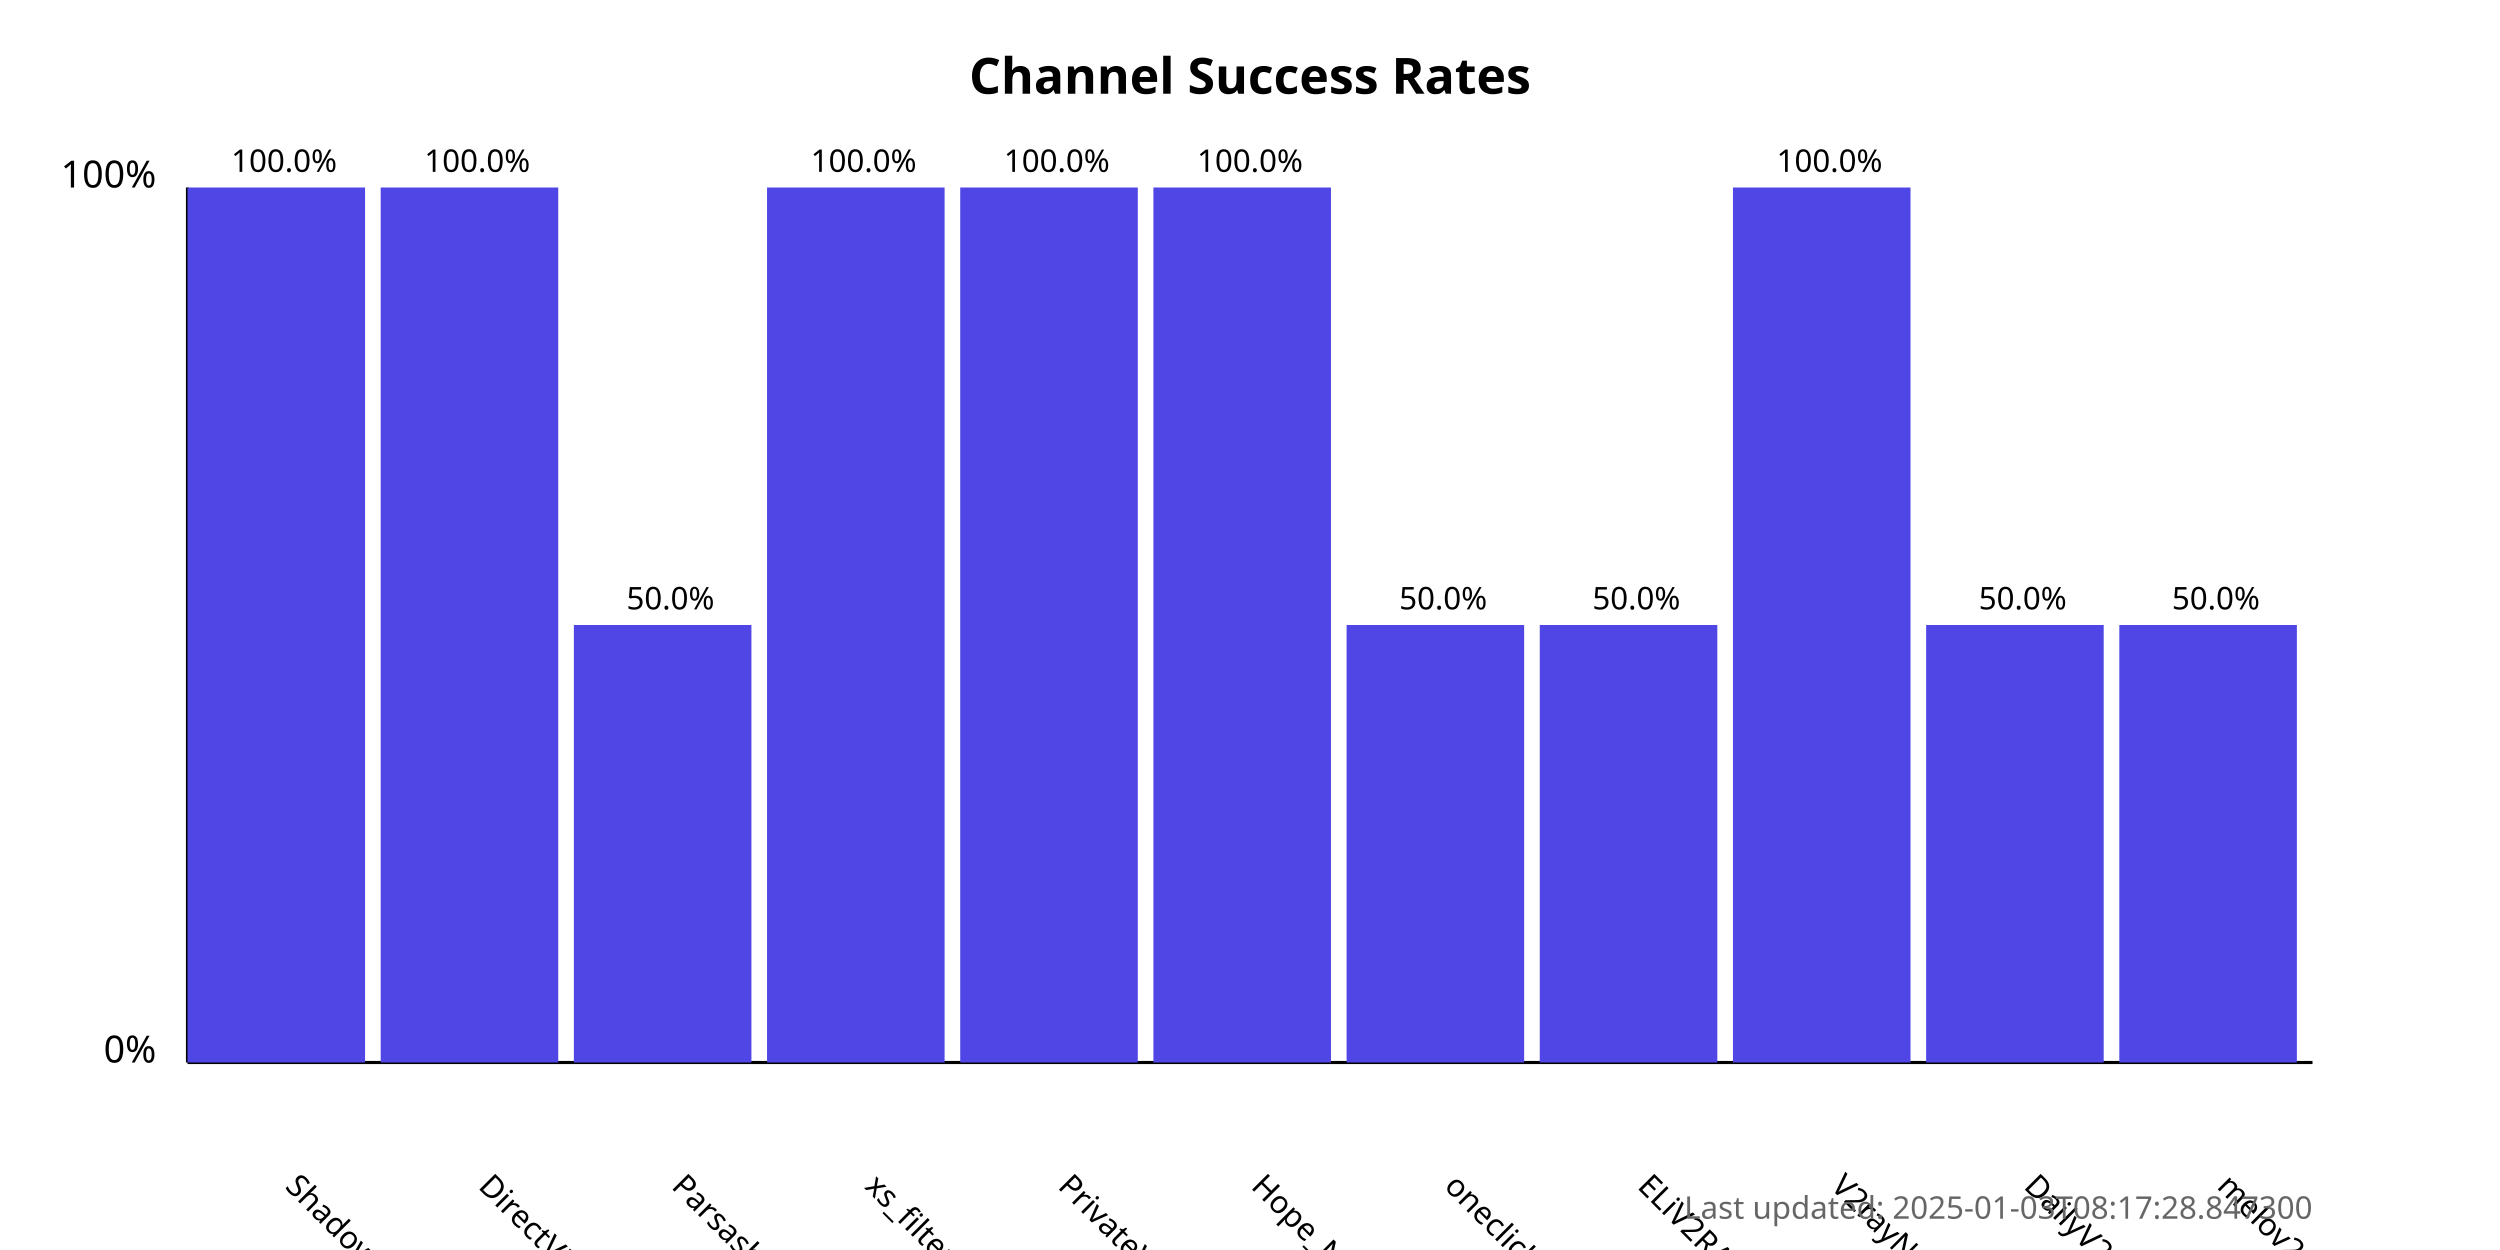
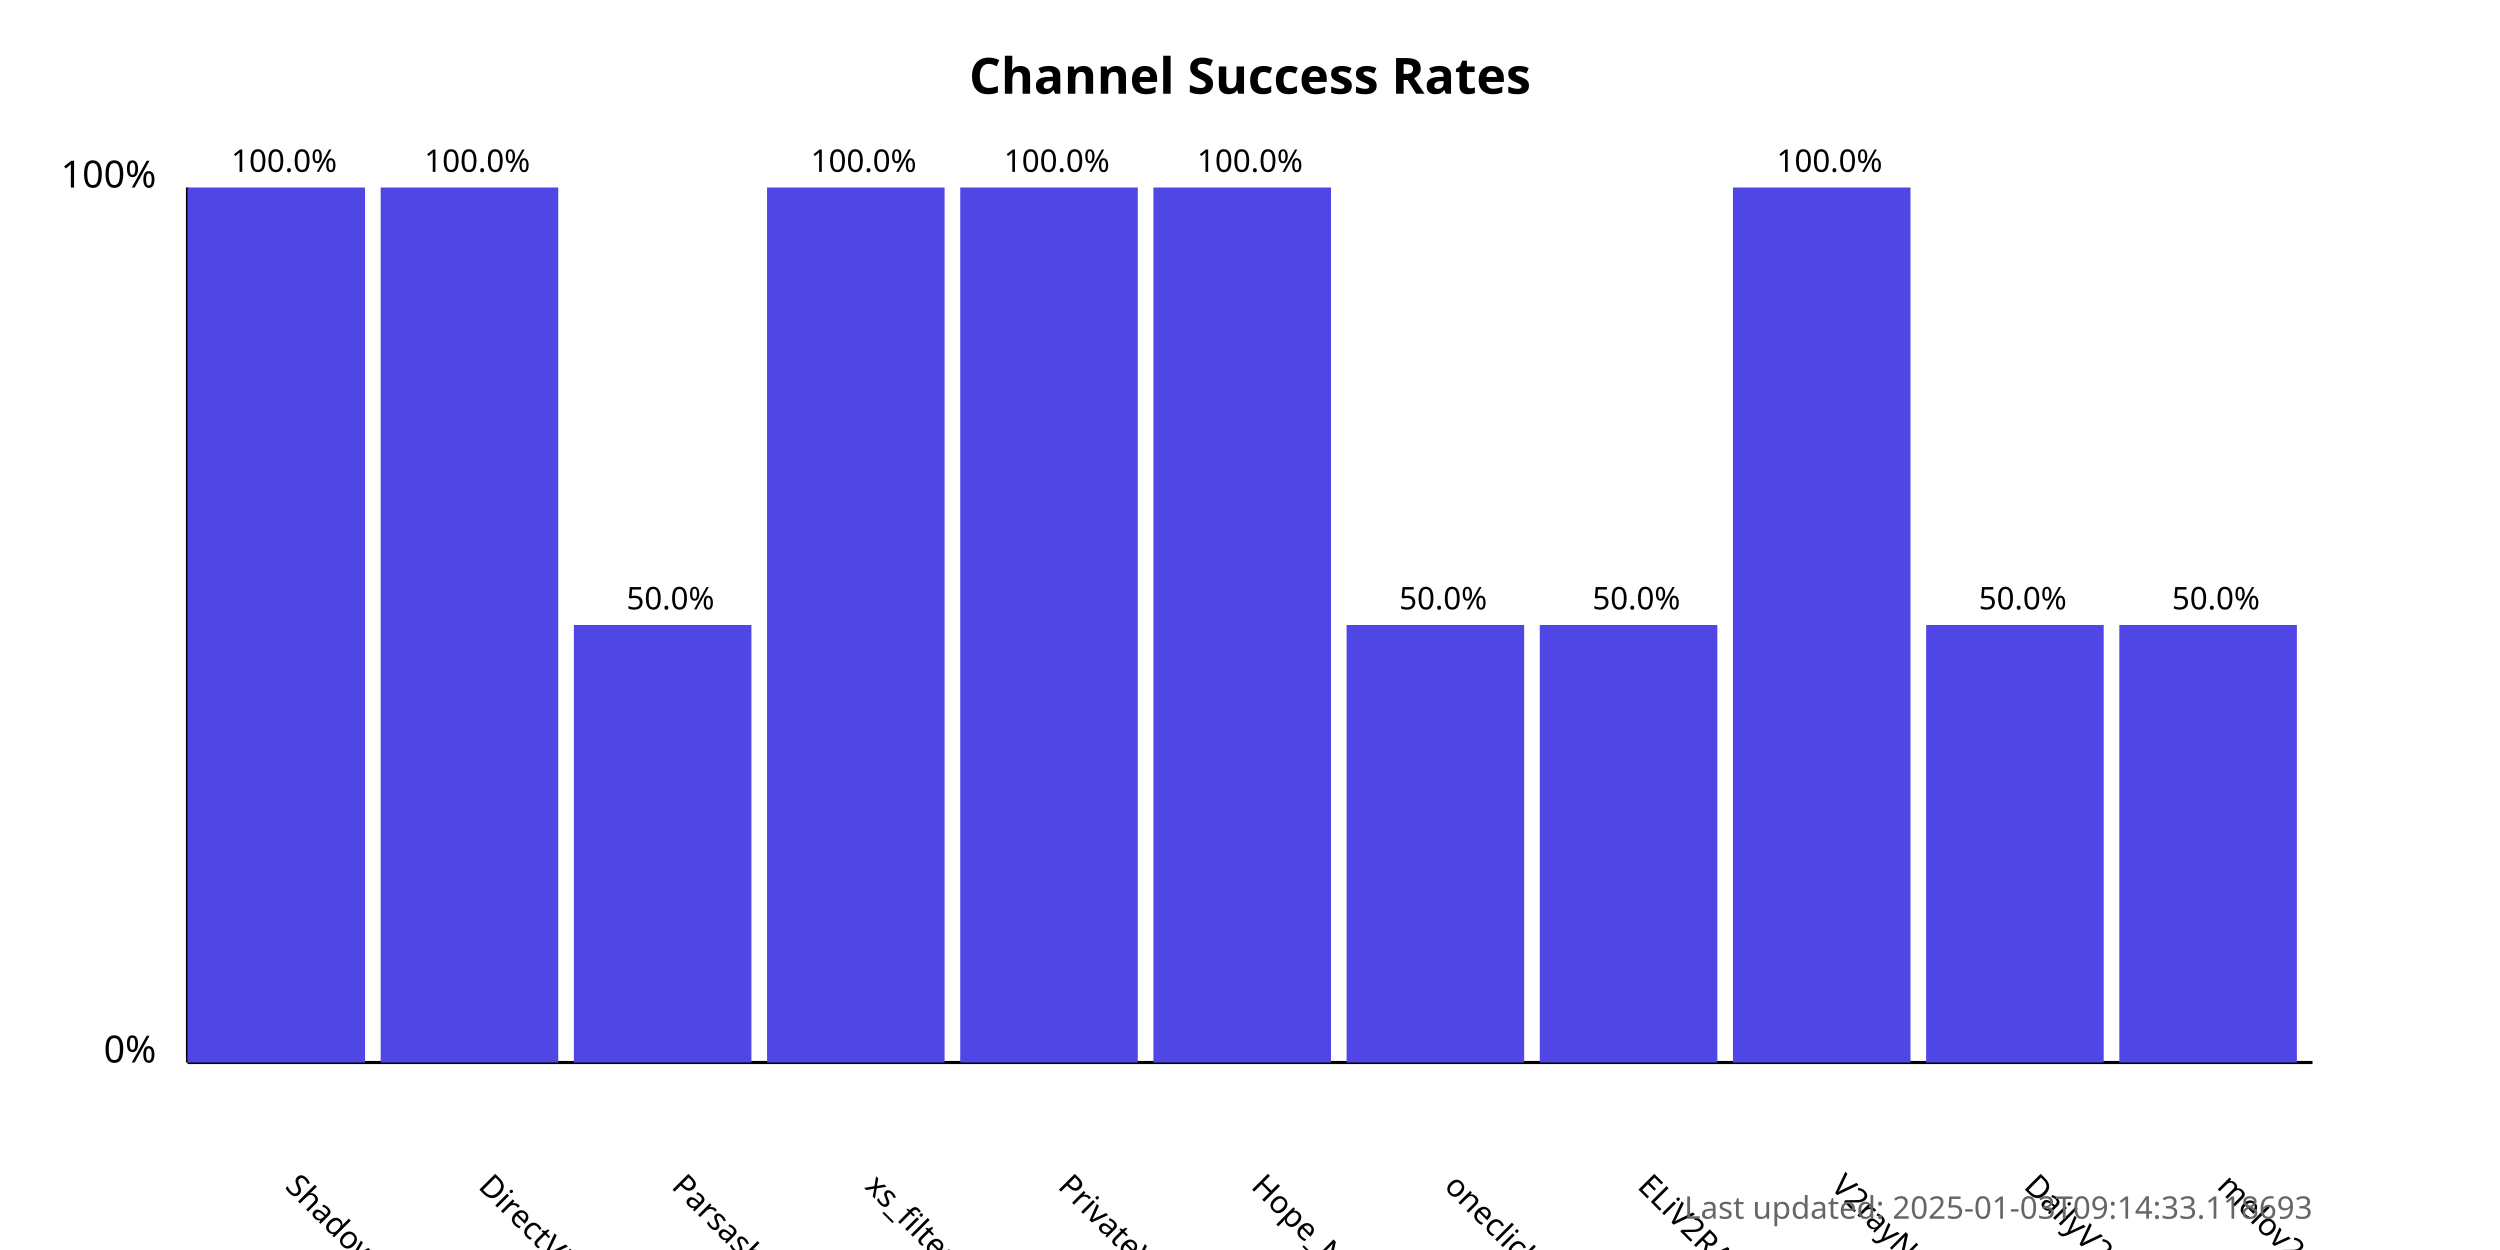
<svg xmlns="http://www.w3.org/2000/svg" width="800" height="400">
  <style>
            .chart-title { font: bold 16px sans-serif; }
            .axis-label { font: 12px sans-serif; }
            .tick-label { font: 10px sans-serif; }
            .bar { fill: #4f46e5; }
            .bar:hover { fill: #6366f1; }
            .timestamp { font: 10px sans-serif; fill: #666; }
        </style>
  <text x="400.0" y="30" text-anchor="middle" class="chart-title">
            Channel Success Rates
        </text>
  <line x1="60" y1="340" x2="60" y2="60" stroke="black" stroke-width="1" />
  <line x1="60" y1="340" x2="740" y2="340" stroke="black" stroke-width="1" />
  <text x="50" y="340" text-anchor="end" class="axis-label">0%</text>
  <text x="50" y="60" text-anchor="end" class="axis-label">100%</text>
  <g>
    <rect x="60" y="60.0" width="56.818" height="280.0" class="bar" />
    <text x="90.909" y="380" transform="rotate(45, 90.90909, 380)" text-anchor="start" class="tick-label">
                ShadowProxy66
            </text>
    <text x="90.909" y="55.0" text-anchor="middle" class="tick-label">
                100.0%
            </text>
  </g>
  <g>
    <rect x="121.818" y="60.0" width="56.818" height="280.0" class="bar" />
    <text x="152.727" y="380" transform="rotate(45, 152.7273, 380)" text-anchor="start" class="tick-label">
                DirectVPN
            </text>
    <text x="152.727" y="55.0" text-anchor="middle" class="tick-label">
                100.0%
            </text>
  </g>
  <g>
    <rect x="183.636" y="200.0" width="56.818" height="140.0" class="bar" />
    <text x="214.545" y="380" transform="rotate(45, 214.5455, 380)" text-anchor="start" class="tick-label">
                Parsashonam
            </text>
    <text x="214.545" y="195.0" text-anchor="middle" class="tick-label">
                50.0%
            </text>
  </g>
  <g>
    <rect x="245.455" y="60.0" width="56.818" height="280.0" class="bar" />
    <text x="276.364" y="380" transform="rotate(45, 276.3636, 380)" text-anchor="start" class="tick-label">
                xs_filternet
            </text>
    <text x="276.364" y="55.0" text-anchor="middle" class="tick-label">
                100.0%
            </text>
  </g>
  <g>
    <rect x="307.273" y="60.0" width="56.818" height="280.0" class="bar" />
    <text x="338.182" y="380" transform="rotate(45, 338.1818, 380)" text-anchor="start" class="tick-label">
                PrivateVPNs
            </text>
    <text x="338.182" y="55.0" text-anchor="middle" class="tick-label">
                100.0%
            </text>
  </g>
  <g>
    <rect x="369.091" y="60.0" width="56.818" height="280.0" class="bar" />
    <text x="400.0" y="380" transform="rotate(45, 400.0, 380)" text-anchor="start" class="tick-label">
                Hope_Net
            </text>
    <text x="400.0" y="55.0" text-anchor="middle" class="tick-label">
                100.0%
            </text>
  </g>
  <g>
    <rect x="430.909" y="200.0" width="56.818" height="140.0" class="bar" />
    <text x="461.818" y="380" transform="rotate(45, 461.8182, 380)" text-anchor="start" class="tick-label">
                oneclickvpnkeys
            </text>
    <text x="461.818" y="195.0" text-anchor="middle" class="tick-label">
                50.0%
            </text>
  </g>
  <g>
    <rect x="492.727" y="200.0" width="56.818" height="140.0" class="bar" />
    <text x="523.636" y="380" transform="rotate(45, 523.6364, 380)" text-anchor="start" class="tick-label">
                ELiV2RAY
            </text>
    <text x="523.636" y="195.0" text-anchor="middle" class="tick-label">
                50.0%
            </text>
  </g>
  <g>
    <rect x="554.545" y="60.0" width="56.818" height="280.0" class="bar" />
    <text x="585.455" y="380" transform="rotate(45, 585.4545, 380)" text-anchor="start" class="tick-label">
                V2rayNGX
            </text>
    <text x="585.455" y="55.0" text-anchor="middle" class="tick-label">
                100.0%
            </text>
  </g>
  <g>
    <rect x="616.364" y="200.0" width="56.818" height="140.0" class="bar" />
    <text x="647.273" y="380" transform="rotate(45, 647.2727, 380)" text-anchor="start" class="tick-label">
                DailyV2RY
            </text>
    <text x="647.273" y="195.0" text-anchor="middle" class="tick-label">
                50.0%
            </text>
  </g>
  <g>
    <rect x="678.182" y="200.0" width="56.818" height="140.0" class="bar" />
    <text x="709.091" y="380" transform="rotate(45, 709.0909, 380)" text-anchor="start" class="tick-label">
                melov2ray
            </text>
    <text x="709.091" y="195.0" text-anchor="middle" class="tick-label">
                50.0%
            </text>
  </g>
  <text x="740" y="390" text-anchor="end" class="timestamp">
-             Last updated: 2025-01-03T08:17:28.847300
+             Last updated: 2025-01-03T09:14:33.118693
        </text>
</svg>
